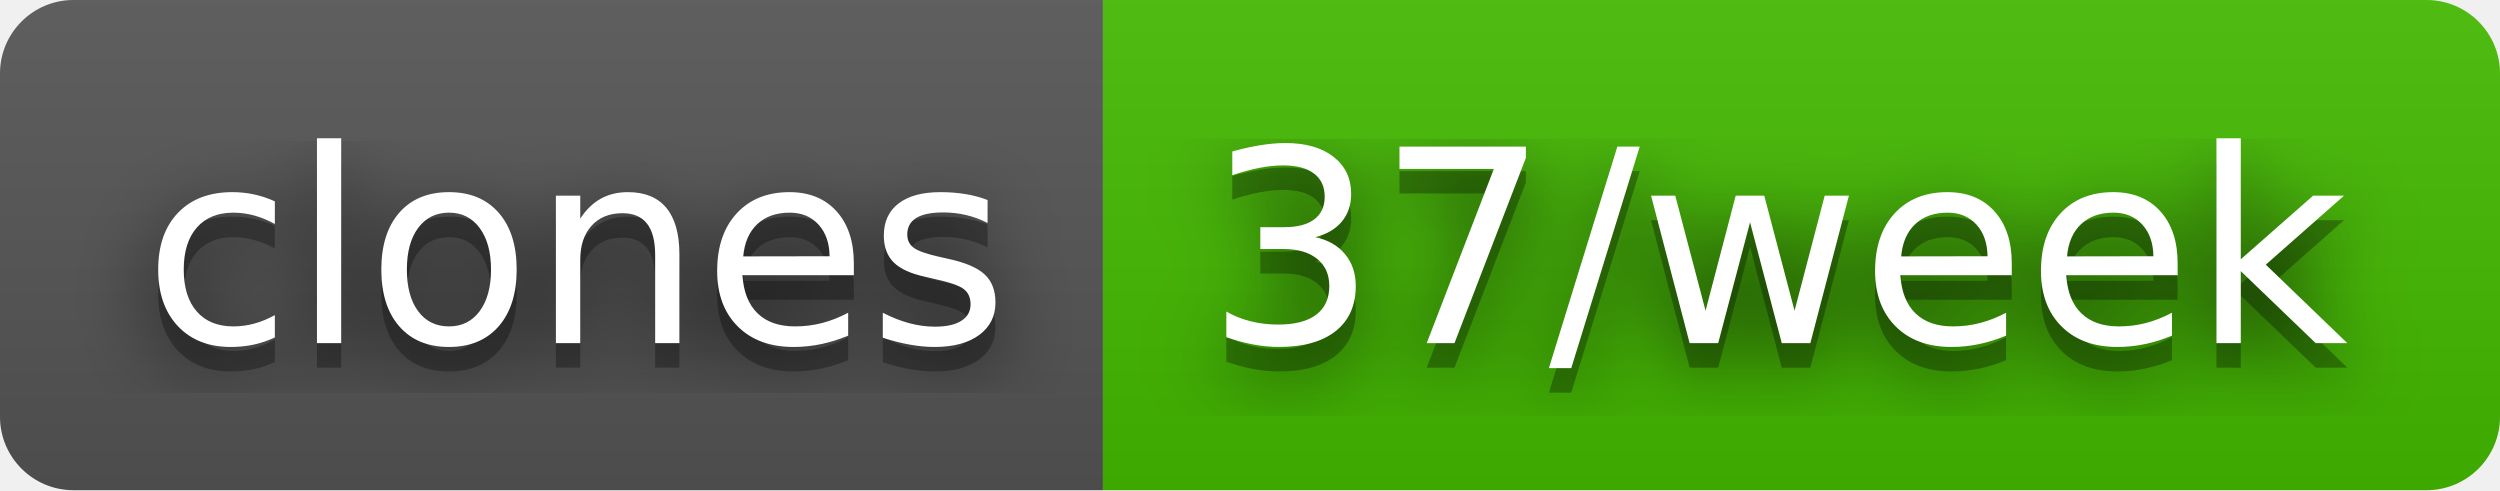
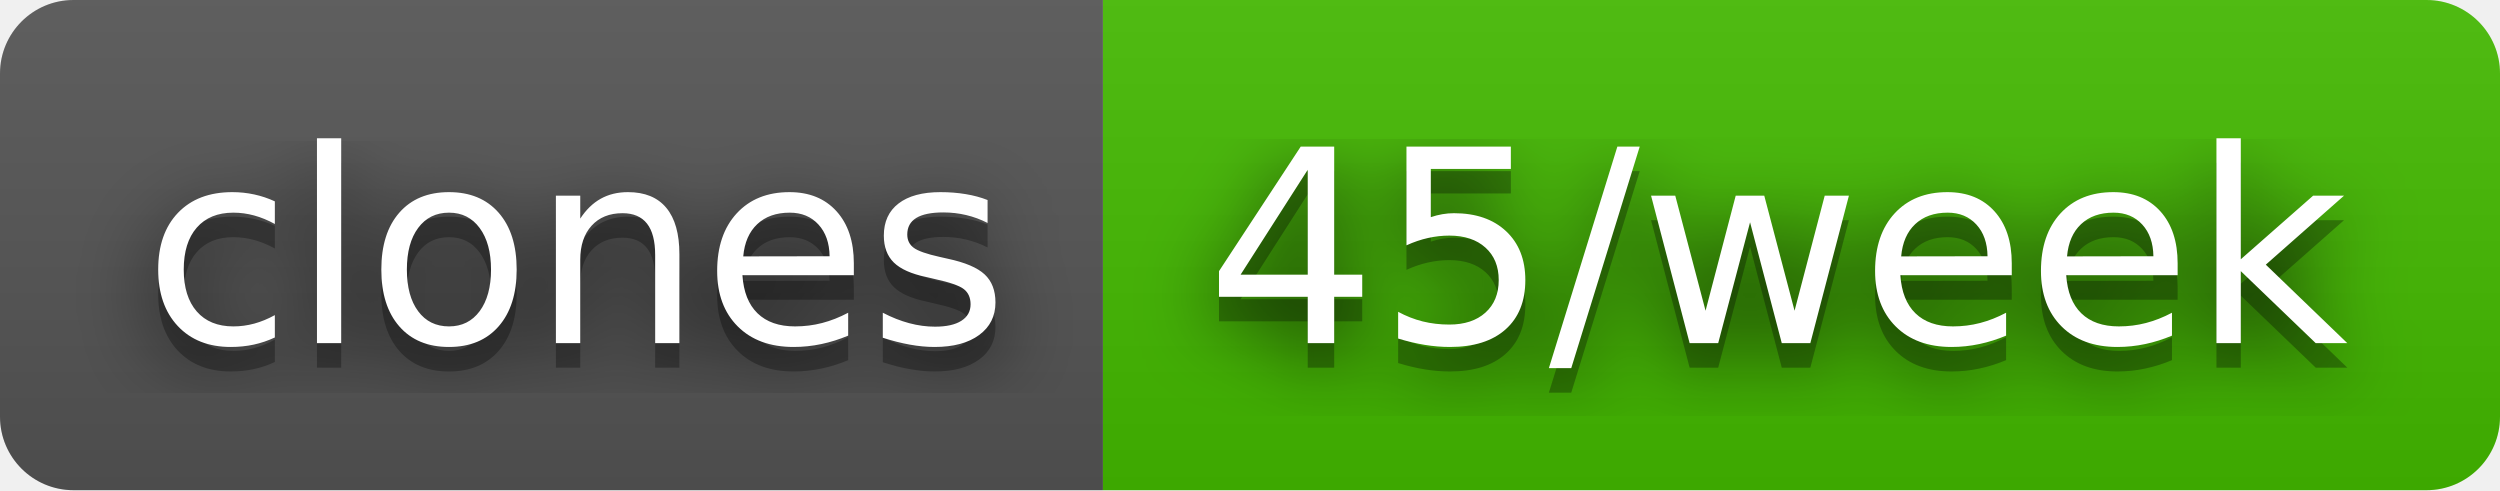
- <svg xmlns="http://www.w3.org/2000/svg" width="102" height="20" role="img" aria-label="clones: 37/week">
+ <svg xmlns="http://www.w3.org/2000/svg" width="102" height="20" role="img" aria-label="clones: 45/week">
  <filter id="blur">
    <feGaussianBlur stdDeviation="16" />
  </filter>
  <linearGradient id="s" x2="0" y2="100%">
    <stop offset="0" stop-color="#bbb" stop-opacity=".1" />
    <stop offset="1" stop-opacity=".1" />
  </linearGradient>
  <clipPath id="r">
    <rect width="102" height="20" rx="3" />
  </clipPath>
  <g clip-path="url(#r)">
    <rect width="45" height="20" fill="#555" />
    <rect x="45" width="57" height="20" fill="#4b0" />
    <rect width="102" height="20" fill="url(#s)" />
  </g>
  <g fill="#fff" text-anchor="middle" font-family="Verdana,Geneva,DejaVu Sans,sans-serif" text-rendering="geometricPrecision" font-size="110">
    <g transform="scale(.1)">
      <g aria-hidden="true" fill="#010101">
        <text x="235" y="150" fill-opacity=".8" filter="url(#blur)" textLength="350">clones</text>
        <text x="235" y="150" fill-opacity=".3" textLength="350">clones</text>
      </g>
      <text x="235" y="140" textLength="350">clones</text>
    </g>
    <g transform="scale(.1)">
      <g aria-hidden="true" fill="#010101">
-         <text x="725" y="150" fill-opacity=".8" filter="url(#blur)" textLength="470">37/week</text>
-         <text x="725" y="150" fill-opacity=".3" textLength="470">37/week</text>
+         <text x="725" y="150" fill-opacity=".8" filter="url(#blur)" textLength="470">45/week</text>
+         <text x="725" y="150" fill-opacity=".3" textLength="470">45/week</text>
      </g>
-       <text x="725" y="140" textLength="470">37/week</text>
+       <text x="725" y="140" textLength="470">45/week</text>
    </g>
  </g>
</svg>
